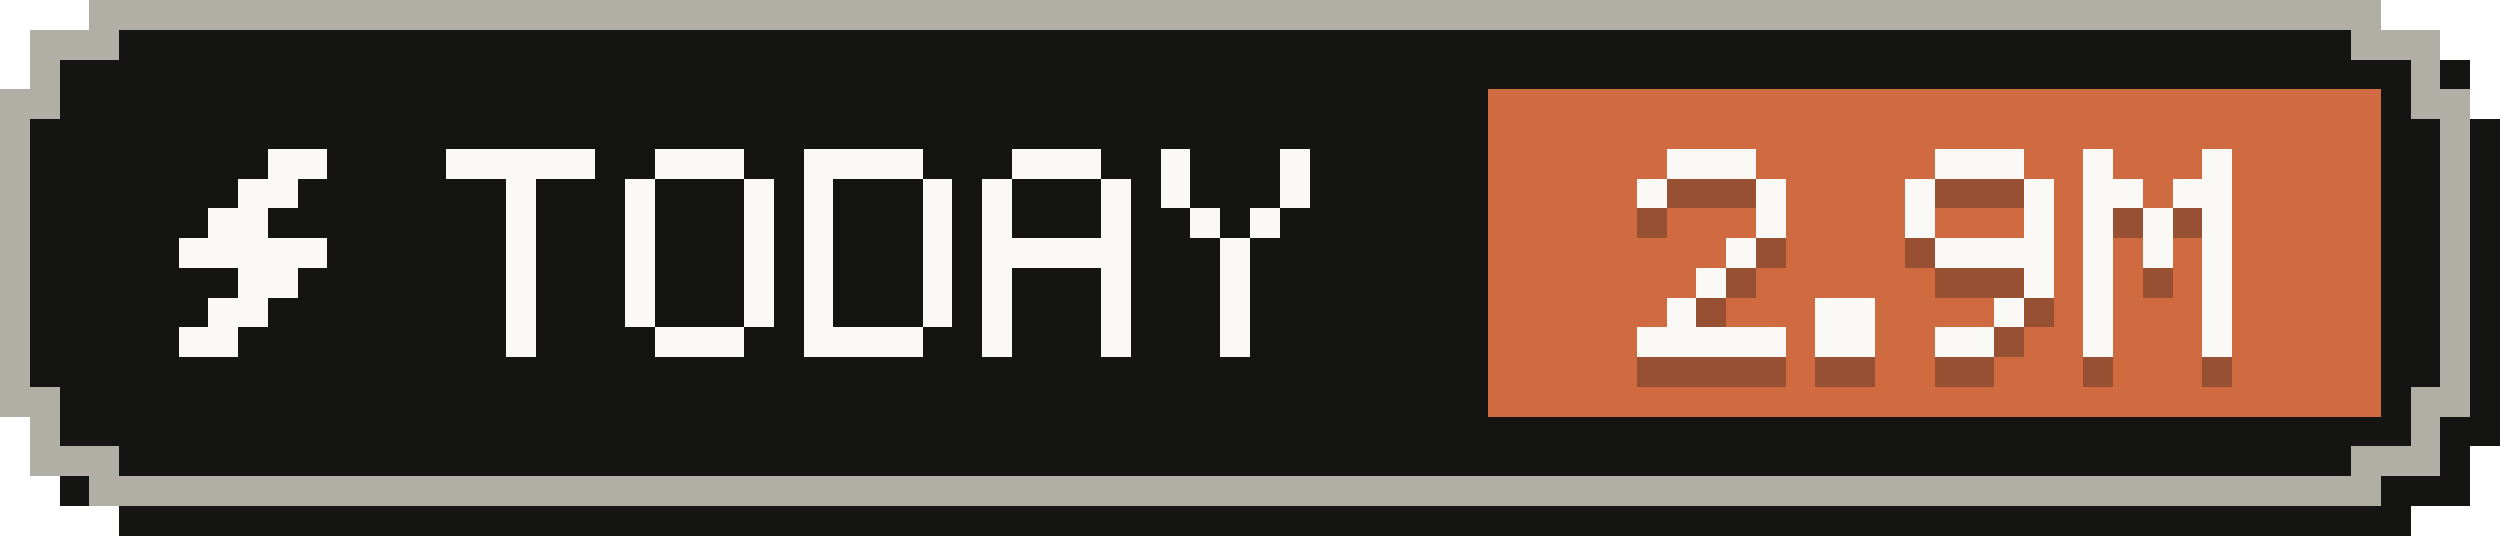
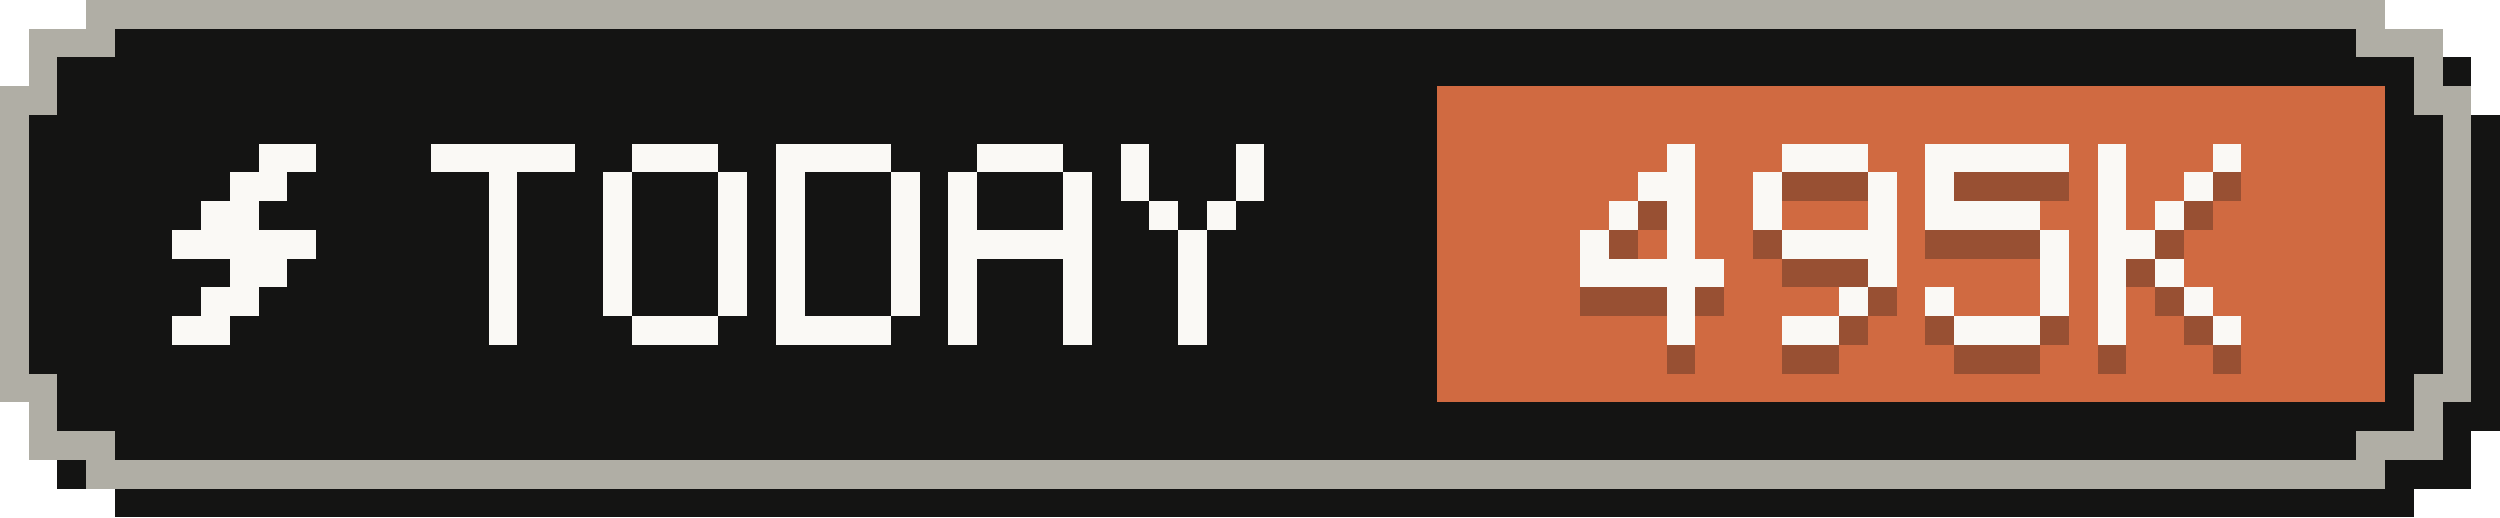
- <svg xmlns="http://www.w3.org/2000/svg" width="84" height="18" viewBox="0 0 84 18" role="img" aria-label="Tokens today: 2.9M">
+ <svg xmlns="http://www.w3.org/2000/svg" width="87" height="18" viewBox="0 0 87 18" role="img" aria-label="Tokens today: 495K">
  <g shape-rendering="crispEdges">
-     <path fill="#141413" d="M4,1 H81 V2 H83 V4 H84 V15 H83 V17 H81 V18 H4 V17 H2 V15 H1 V4 H2 V2 H4 Z" />
-     <path fill="#b0aea5" d="M3,0 H80 V1 H82 V3 H83 V14 H82 V16 H80 V17 H3 V16 H1 V14 H0 V3 H1 V1 H3 Z" />
-     <path fill="#141413" d="M4,1 H79 V2 H81 V4 H82 V13 H81 V15 H79 V16 H4 V15 H2 V13 H1 V4 H2 V2 H4 Z" />
-     <rect fill="#d06a41" x="50" y="3" width="30" height="11" />
+     <path fill="#141413" d="M4,1 H84 V2 H86 V4 H87 V15 H86 V17 H84 V18 H4 V17 H2 V15 H1 V4 H2 V2 H4 Z" />
+     <path fill="#b0aea5" d="M3,0 H83 V1 H85 V3 H86 V14 H85 V16 H83 V17 H3 V16 H1 V14 H0 V3 H1 V1 H3 Z" />
+     <path fill="#141413" d="M4,1 H82 V2 H84 V4 H85 V13 H84 V15 H82 V16 H4 V15 H2 V13 H1 V4 H2 V2 H4 Z" />
+     <rect fill="#d06a41" x="50" y="3" width="33" height="11" />
    <g fill="#faf9f5">
      <rect x="9" y="5" width="2" height="1" />
      <rect x="8" y="6" width="2" height="1" />
      <rect x="7" y="7" width="2" height="1" />
      <rect x="6" y="8" width="5" height="1" />
      <rect x="8" y="9" width="2" height="1" />
      <rect x="7" y="10" width="2" height="1" />
      <rect x="6" y="11" width="2" height="1" />
    </g>
    <g fill="#faf9f5">
      <rect x="15" y="5" width="5" height="1" />
      <rect x="17" y="6" width="1" height="1" />
      <rect x="17" y="7" width="1" height="1" />
      <rect x="17" y="8" width="1" height="1" />
      <rect x="17" y="9" width="1" height="1" />
      <rect x="17" y="10" width="1" height="1" />
      <rect x="17" y="11" width="1" height="1" />
      <rect x="22" y="5" width="3" height="1" />
      <rect x="21" y="6" width="1" height="1" />
      <rect x="25" y="6" width="1" height="1" />
      <rect x="21" y="7" width="1" height="1" />
      <rect x="25" y="7" width="1" height="1" />
      <rect x="21" y="8" width="1" height="1" />
      <rect x="25" y="8" width="1" height="1" />
      <rect x="21" y="9" width="1" height="1" />
      <rect x="25" y="9" width="1" height="1" />
      <rect x="21" y="10" width="1" height="1" />
      <rect x="25" y="10" width="1" height="1" />
      <rect x="22" y="11" width="3" height="1" />
      <rect x="27" y="5" width="4" height="1" />
      <rect x="27" y="6" width="1" height="1" />
      <rect x="31" y="6" width="1" height="1" />
      <rect x="27" y="7" width="1" height="1" />
      <rect x="31" y="7" width="1" height="1" />
      <rect x="27" y="8" width="1" height="1" />
      <rect x="31" y="8" width="1" height="1" />
      <rect x="27" y="9" width="1" height="1" />
      <rect x="31" y="9" width="1" height="1" />
      <rect x="27" y="10" width="1" height="1" />
      <rect x="31" y="10" width="1" height="1" />
      <rect x="27" y="11" width="4" height="1" />
      <rect x="34" y="5" width="3" height="1" />
      <rect x="33" y="6" width="1" height="1" />
      <rect x="37" y="6" width="1" height="1" />
      <rect x="33" y="7" width="1" height="1" />
      <rect x="37" y="7" width="1" height="1" />
      <rect x="33" y="8" width="5" height="1" />
      <rect x="33" y="9" width="1" height="1" />
      <rect x="37" y="9" width="1" height="1" />
      <rect x="33" y="10" width="1" height="1" />
      <rect x="37" y="10" width="1" height="1" />
      <rect x="33" y="11" width="1" height="1" />
      <rect x="37" y="11" width="1" height="1" />
      <rect x="39" y="5" width="1" height="1" />
      <rect x="43" y="5" width="1" height="1" />
      <rect x="39" y="6" width="1" height="1" />
      <rect x="43" y="6" width="1" height="1" />
      <rect x="40" y="7" width="1" height="1" />
      <rect x="42" y="7" width="1" height="1" />
      <rect x="41" y="8" width="1" height="1" />
      <rect x="41" y="9" width="1" height="1" />
      <rect x="41" y="10" width="1" height="1" />
      <rect x="41" y="11" width="1" height="1" />
    </g>
    <g fill="#141413" fill-opacity=".3">
-       <rect x="56" y="6" width="3" height="1" />
-       <rect x="55" y="7" width="1" height="1" />
-       <rect x="59" y="7" width="1" height="1" />
-       <rect x="59" y="8" width="1" height="1" />
+       <rect x="58" y="6" width="1" height="1" />
+       <rect x="57" y="7" width="2" height="1" />
+       <rect x="56" y="8" width="1" height="1" />
+       <rect x="58" y="8" width="1" height="1" />
+       <rect x="55" y="9" width="1" height="1" />
      <rect x="58" y="9" width="1" height="1" />
-       <rect x="57" y="10" width="1" height="1" />
-       <rect x="56" y="11" width="1" height="1" />
-       <rect x="55" y="12" width="5" height="1" />
-       <rect x="61" y="11" width="2" height="1" />
-       <rect x="61" y="12" width="2" height="1" />
-       <rect x="65" y="6" width="3" height="1" />
-       <rect x="64" y="7" width="1" height="1" />
-       <rect x="68" y="7" width="1" height="1" />
-       <rect x="64" y="8" width="1" height="1" />
-       <rect x="68" y="8" width="1" height="1" />
-       <rect x="65" y="9" width="4" height="1" />
-       <rect x="68" y="10" width="1" height="1" />
+       <rect x="55" y="10" width="5" height="1" />
+       <rect x="58" y="11" width="1" height="1" />
+       <rect x="58" y="12" width="1" height="1" />
+       <rect x="62" y="6" width="3" height="1" />
+       <rect x="61" y="7" width="1" height="1" />
+       <rect x="65" y="7" width="1" height="1" />
+       <rect x="61" y="8" width="1" height="1" />
+       <rect x="65" y="8" width="1" height="1" />
+       <rect x="62" y="9" width="4" height="1" />
+       <rect x="65" y="10" width="1" height="1" />
+       <rect x="64" y="11" width="1" height="1" />
+       <rect x="62" y="12" width="2" height="1" />
+       <rect x="67" y="6" width="5" height="1" />
+       <rect x="67" y="7" width="1" height="1" />
+       <rect x="67" y="8" width="4" height="1" />
+       <rect x="71" y="9" width="1" height="1" />
+       <rect x="71" y="10" width="1" height="1" />
      <rect x="67" y="11" width="1" height="1" />
-       <rect x="65" y="12" width="2" height="1" />
-       <rect x="70" y="6" width="1" height="1" />
-       <rect x="74" y="6" width="1" height="1" />
-       <rect x="70" y="7" width="2" height="1" />
-       <rect x="73" y="7" width="2" height="1" />
-       <rect x="70" y="8" width="1" height="1" />
-       <rect x="72" y="8" width="1" height="1" />
-       <rect x="74" y="8" width="1" height="1" />
-       <rect x="70" y="9" width="1" height="1" />
-       <rect x="72" y="9" width="1" height="1" />
-       <rect x="74" y="9" width="1" height="1" />
-       <rect x="70" y="10" width="1" height="1" />
-       <rect x="74" y="10" width="1" height="1" />
-       <rect x="70" y="11" width="1" height="1" />
-       <rect x="74" y="11" width="1" height="1" />
-       <rect x="70" y="12" width="1" height="1" />
-       <rect x="74" y="12" width="1" height="1" />
+       <rect x="71" y="11" width="1" height="1" />
+       <rect x="68" y="12" width="3" height="1" />
+       <rect x="73" y="6" width="1" height="1" />
+       <rect x="77" y="6" width="1" height="1" />
+       <rect x="73" y="7" width="1" height="1" />
+       <rect x="76" y="7" width="1" height="1" />
+       <rect x="73" y="8" width="1" height="1" />
+       <rect x="75" y="8" width="1" height="1" />
+       <rect x="73" y="9" width="2" height="1" />
+       <rect x="73" y="10" width="1" height="1" />
+       <rect x="75" y="10" width="1" height="1" />
+       <rect x="73" y="11" width="1" height="1" />
+       <rect x="76" y="11" width="1" height="1" />
+       <rect x="73" y="12" width="1" height="1" />
+       <rect x="77" y="12" width="1" height="1" />
    </g>
    <g fill="#faf9f5">
-       <rect x="56" y="5" width="3" height="1" />
-       <rect x="55" y="6" width="1" height="1" />
-       <rect x="59" y="6" width="1" height="1" />
-       <rect x="59" y="7" width="1" height="1" />
+       <rect x="58" y="5" width="1" height="1" />
+       <rect x="57" y="6" width="2" height="1" />
+       <rect x="56" y="7" width="1" height="1" />
+       <rect x="58" y="7" width="1" height="1" />
+       <rect x="55" y="8" width="1" height="1" />
      <rect x="58" y="8" width="1" height="1" />
-       <rect x="57" y="9" width="1" height="1" />
-       <rect x="56" y="10" width="1" height="1" />
-       <rect x="55" y="11" width="5" height="1" />
-       <rect x="61" y="10" width="2" height="1" />
-       <rect x="61" y="11" width="2" height="1" />
-       <rect x="65" y="5" width="3" height="1" />
-       <rect x="64" y="6" width="1" height="1" />
-       <rect x="68" y="6" width="1" height="1" />
-       <rect x="64" y="7" width="1" height="1" />
-       <rect x="68" y="7" width="1" height="1" />
-       <rect x="65" y="8" width="4" height="1" />
-       <rect x="68" y="9" width="1" height="1" />
+       <rect x="55" y="9" width="5" height="1" />
+       <rect x="58" y="10" width="1" height="1" />
+       <rect x="58" y="11" width="1" height="1" />
+       <rect x="62" y="5" width="3" height="1" />
+       <rect x="61" y="6" width="1" height="1" />
+       <rect x="65" y="6" width="1" height="1" />
+       <rect x="61" y="7" width="1" height="1" />
+       <rect x="65" y="7" width="1" height="1" />
+       <rect x="62" y="8" width="4" height="1" />
+       <rect x="65" y="9" width="1" height="1" />
+       <rect x="64" y="10" width="1" height="1" />
+       <rect x="62" y="11" width="2" height="1" />
+       <rect x="67" y="5" width="5" height="1" />
+       <rect x="67" y="6" width="1" height="1" />
+       <rect x="67" y="7" width="4" height="1" />
+       <rect x="71" y="8" width="1" height="1" />
+       <rect x="71" y="9" width="1" height="1" />
      <rect x="67" y="10" width="1" height="1" />
-       <rect x="65" y="11" width="2" height="1" />
-       <rect x="70" y="5" width="1" height="1" />
-       <rect x="74" y="5" width="1" height="1" />
-       <rect x="70" y="6" width="2" height="1" />
-       <rect x="73" y="6" width="2" height="1" />
-       <rect x="70" y="7" width="1" height="1" />
-       <rect x="72" y="7" width="1" height="1" />
-       <rect x="74" y="7" width="1" height="1" />
-       <rect x="70" y="8" width="1" height="1" />
-       <rect x="72" y="8" width="1" height="1" />
-       <rect x="74" y="8" width="1" height="1" />
-       <rect x="70" y="9" width="1" height="1" />
-       <rect x="74" y="9" width="1" height="1" />
-       <rect x="70" y="10" width="1" height="1" />
-       <rect x="74" y="10" width="1" height="1" />
-       <rect x="70" y="11" width="1" height="1" />
-       <rect x="74" y="11" width="1" height="1" />
+       <rect x="71" y="10" width="1" height="1" />
+       <rect x="68" y="11" width="3" height="1" />
+       <rect x="73" y="5" width="1" height="1" />
+       <rect x="77" y="5" width="1" height="1" />
+       <rect x="73" y="6" width="1" height="1" />
+       <rect x="76" y="6" width="1" height="1" />
+       <rect x="73" y="7" width="1" height="1" />
+       <rect x="75" y="7" width="1" height="1" />
+       <rect x="73" y="8" width="2" height="1" />
+       <rect x="73" y="9" width="1" height="1" />
+       <rect x="75" y="9" width="1" height="1" />
+       <rect x="73" y="10" width="1" height="1" />
+       <rect x="76" y="10" width="1" height="1" />
+       <rect x="73" y="11" width="1" height="1" />
+       <rect x="77" y="11" width="1" height="1" />
    </g>
  </g>
</svg>
